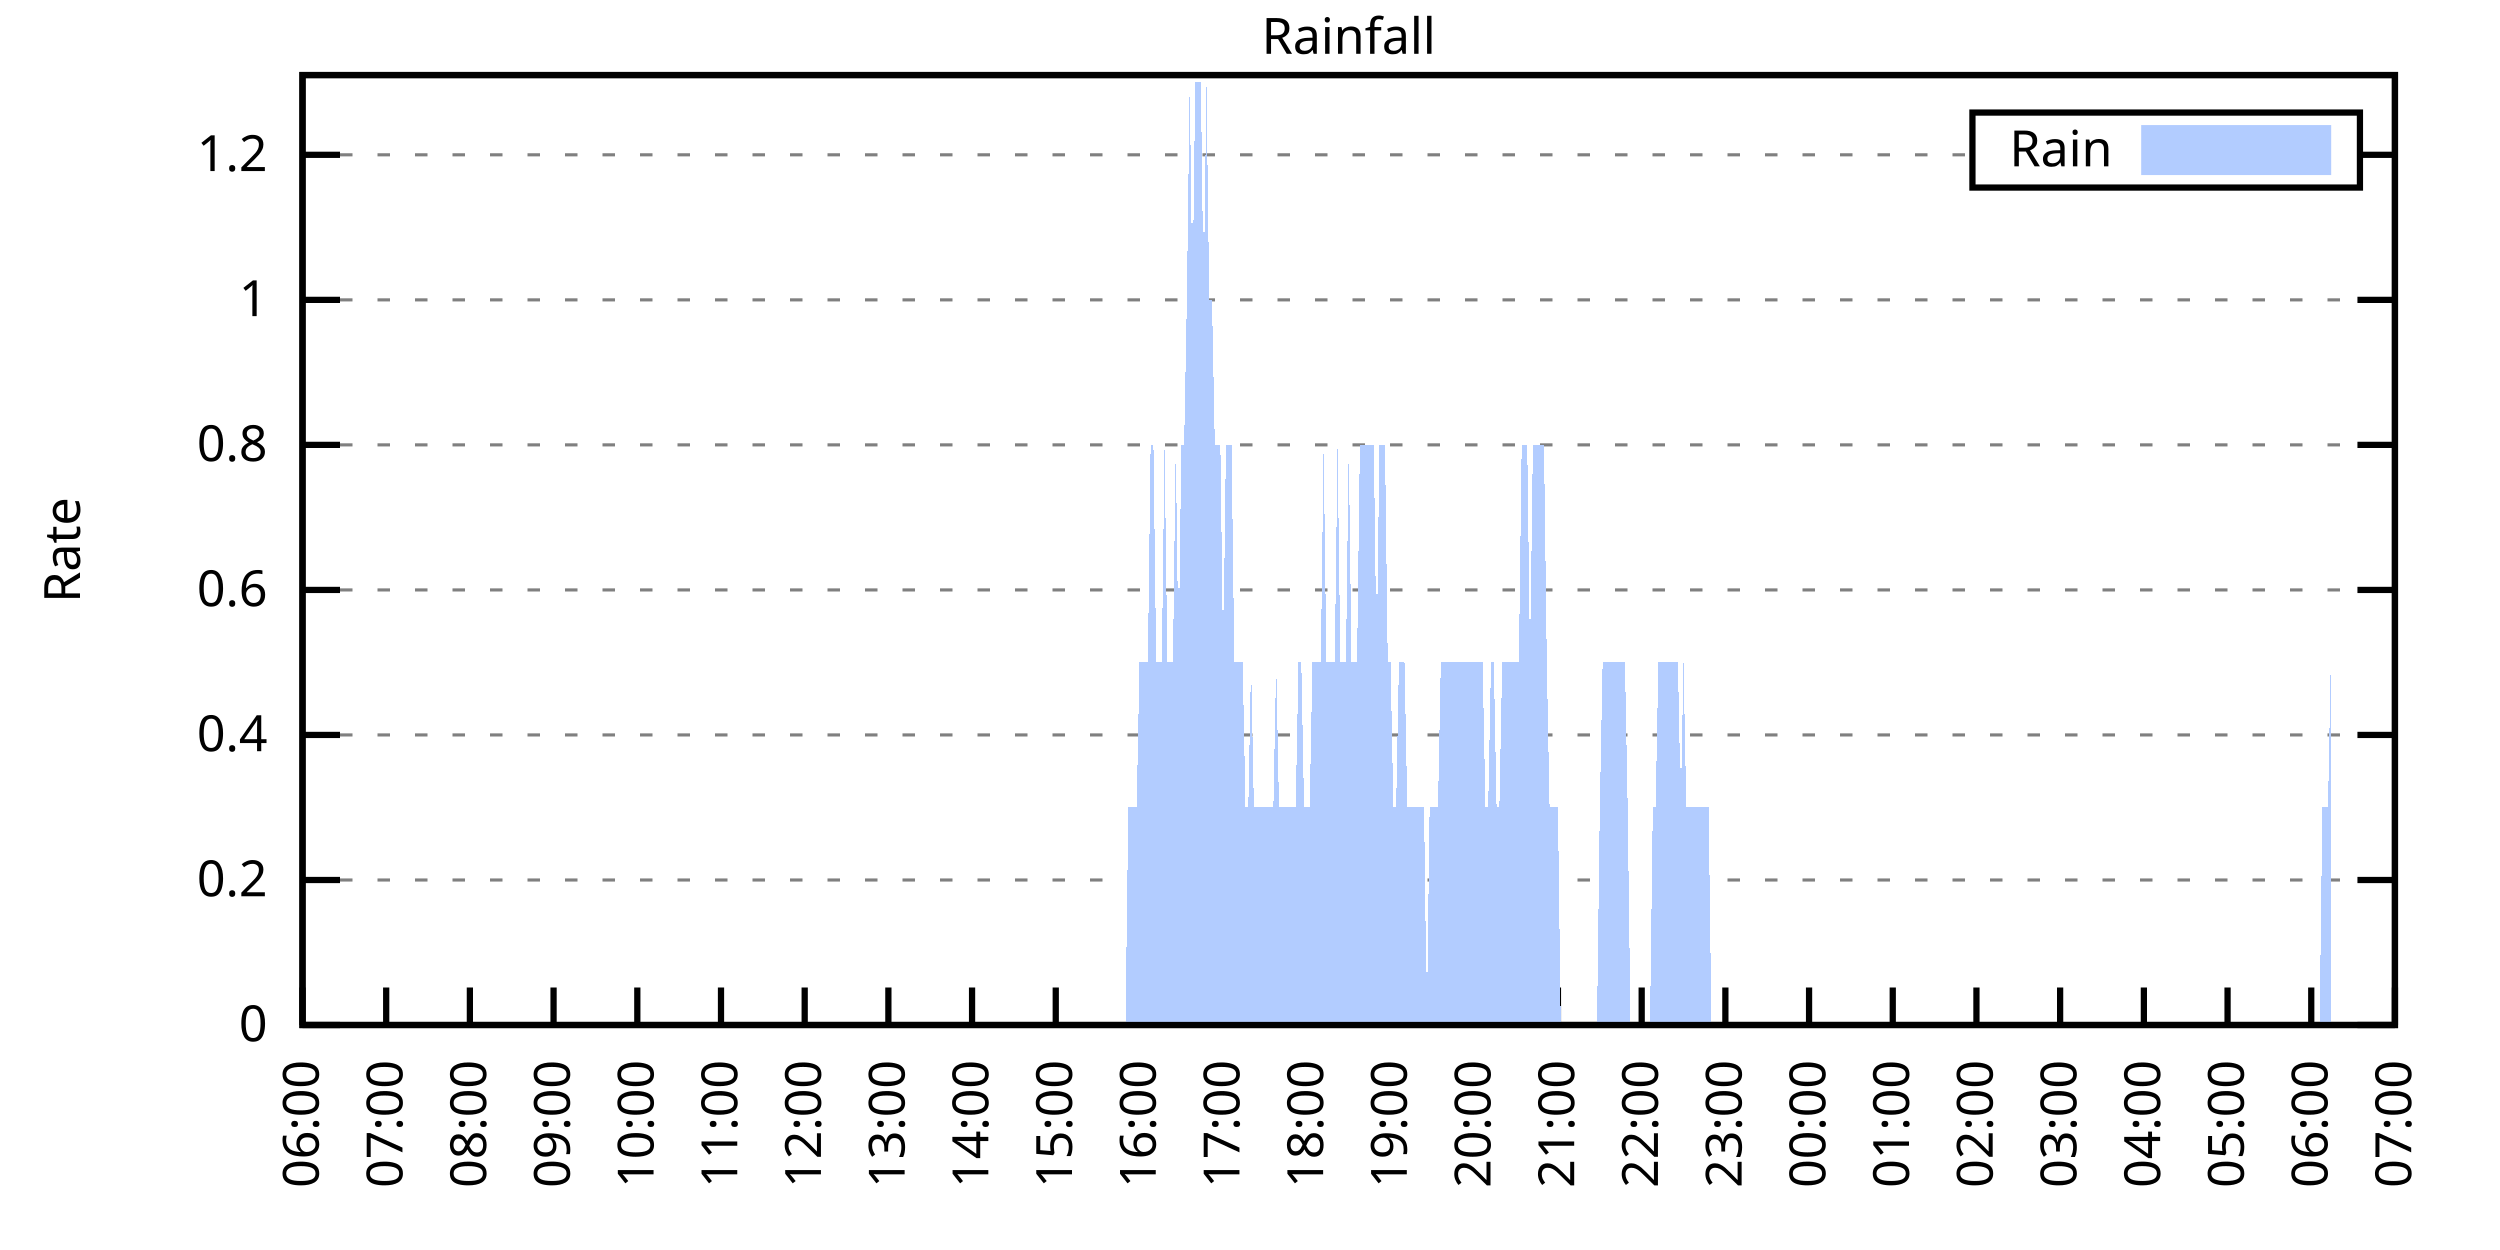
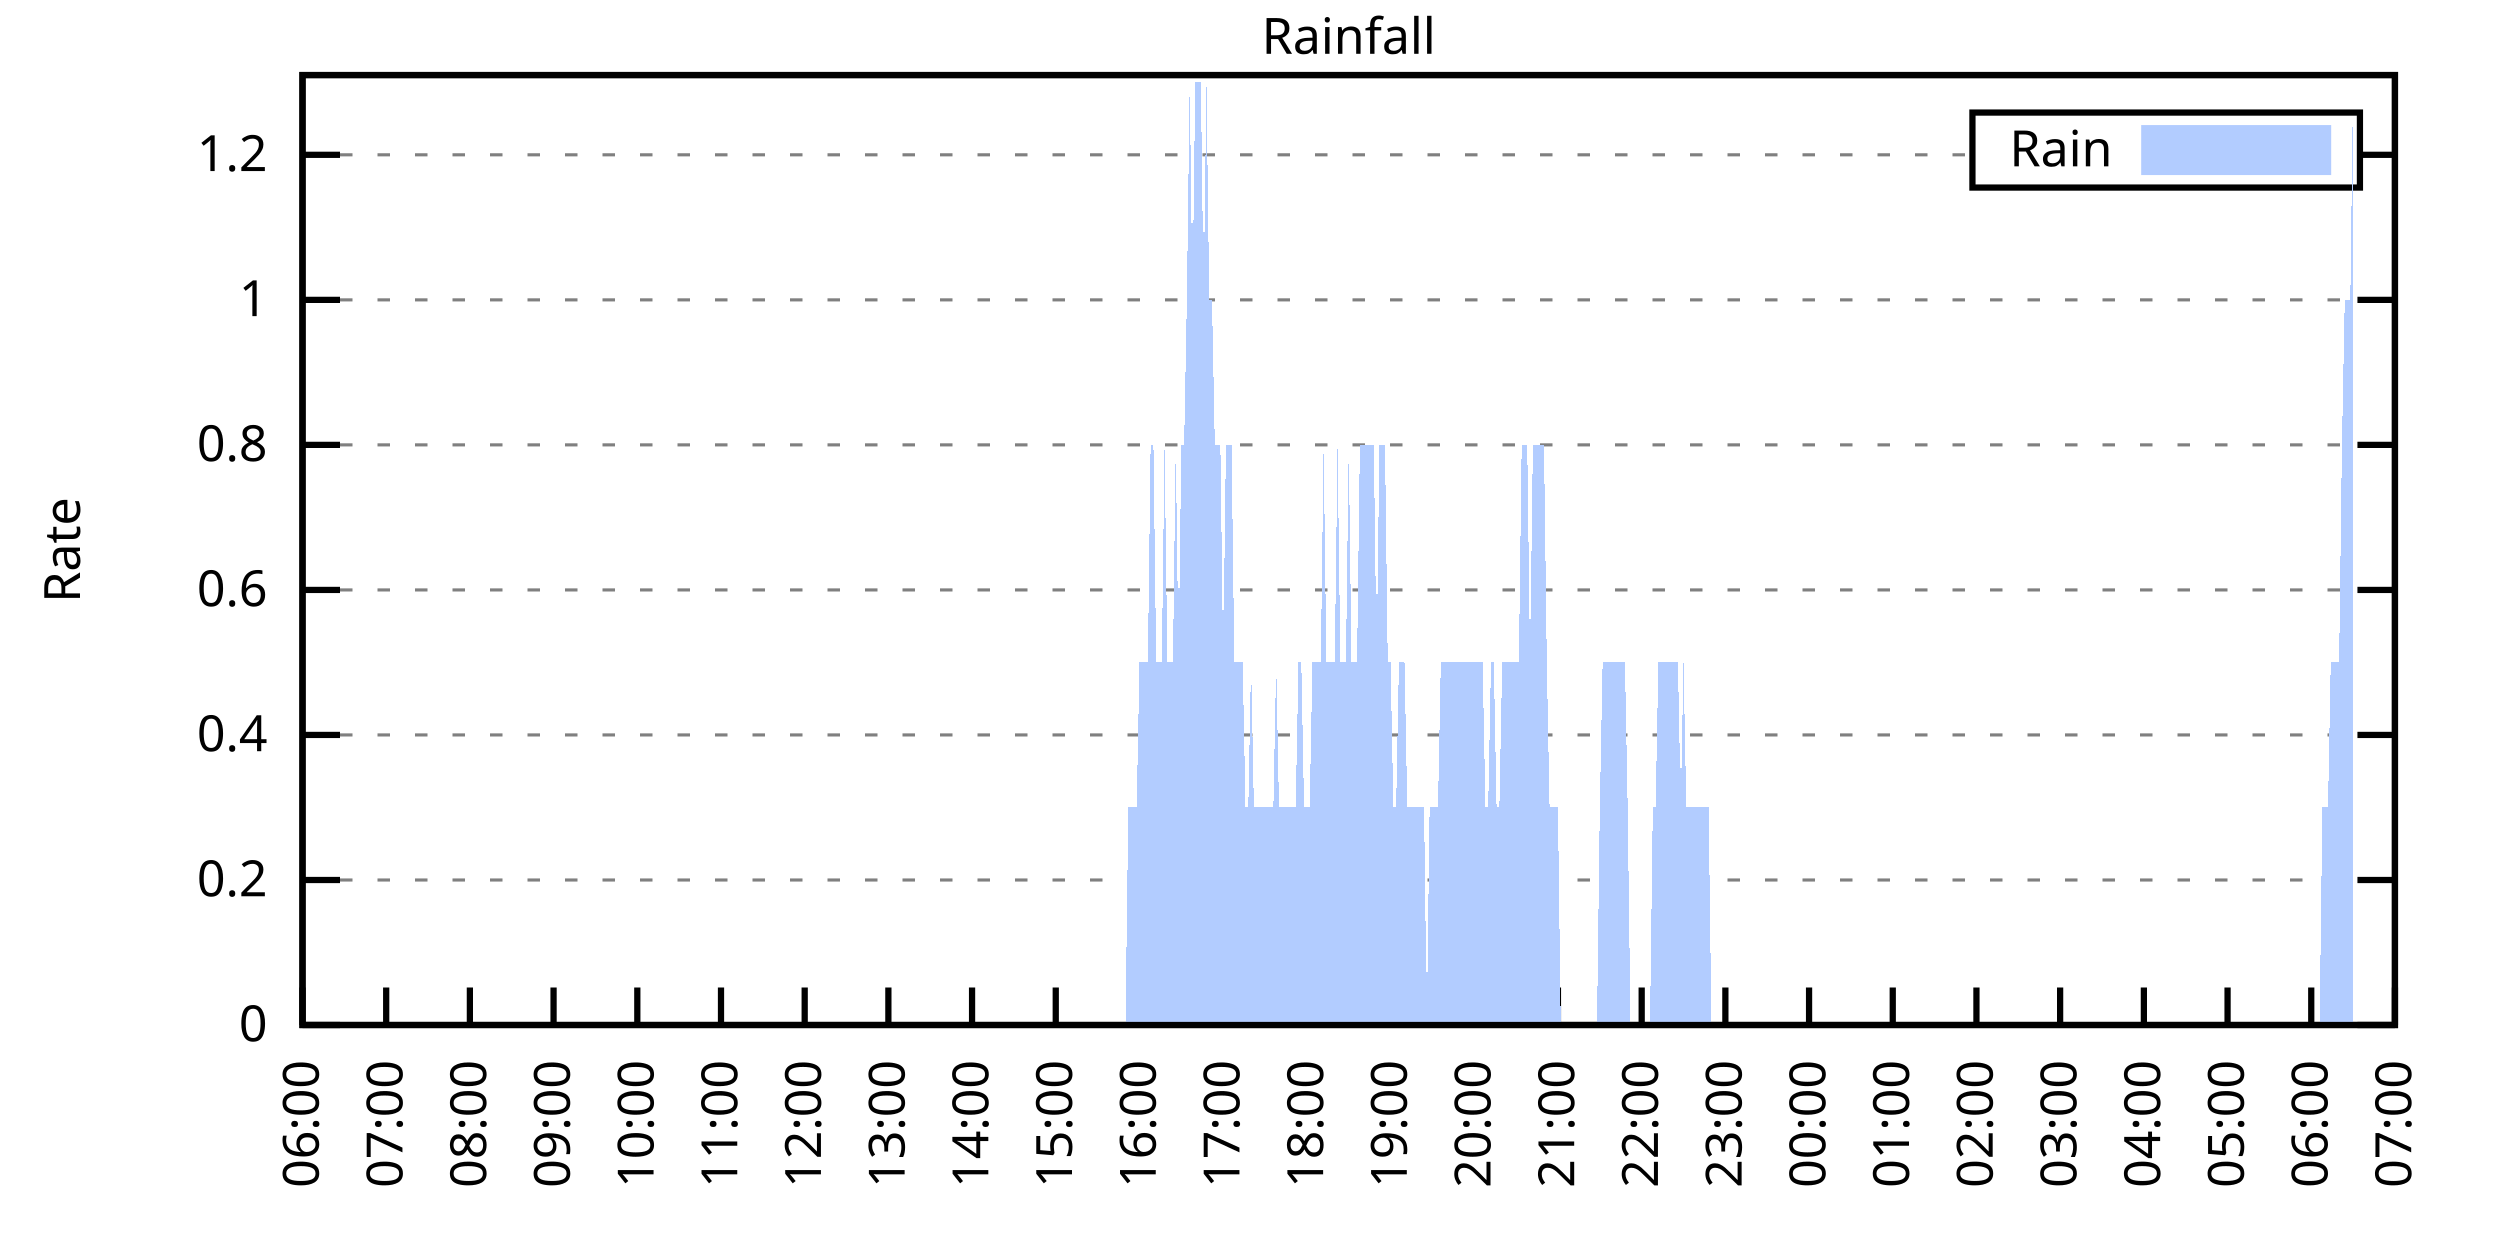
<svg xmlns="http://www.w3.org/2000/svg" xmlns:xlink="http://www.w3.org/1999/xlink" width="400" height="200" viewBox="0 0 400 200">
  <g id="gnuplot_canvas">
    <rect x="0" y="0" width="400" height="200" fill="none" />
    <defs>
      <circle id="gpDot" r="0.5" stroke-width="0.5" stroke="currentColor" />
      <path id="gpPt0" stroke-width="0.333" stroke="currentColor" d="M-1,0 h2 M0,-1 v2" />
      <path id="gpPt1" stroke-width="0.333" stroke="currentColor" d="M-1,-1 L1,1 M1,-1 L-1,1" />
      <path id="gpPt2" stroke-width="0.333" stroke="currentColor" d="M-1,0 L1,0 M0,-1 L0,1 M-1,-1 L1,1 M-1,1 L1,-1" />
      <rect id="gpPt3" stroke-width="0.333" stroke="currentColor" x="-1" y="-1" width="2" height="2" />
      <rect id="gpPt4" stroke-width="0.333" stroke="currentColor" fill="currentColor" x="-1" y="-1" width="2" height="2" />
      <circle id="gpPt5" stroke-width="0.333" stroke="currentColor" cx="0" cy="0" r="1" />
      <use xlink:href="#gpPt5" id="gpPt6" fill="currentColor" stroke="none" />
      <path id="gpPt7" stroke-width="0.333" stroke="currentColor" d="M0,-1.33 L-1.33,0.67 L1.33,0.67 z" />
      <use xlink:href="#gpPt7" id="gpPt8" fill="currentColor" stroke="none" />
      <use xlink:href="#gpPt7" id="gpPt9" stroke="currentColor" transform="rotate(180)" />
      <use xlink:href="#gpPt9" id="gpPt10" fill="currentColor" stroke="none" />
      <use xlink:href="#gpPt3" id="gpPt11" stroke="currentColor" transform="rotate(45)" />
      <use xlink:href="#gpPt11" id="gpPt12" fill="currentColor" stroke="none" />
      <path id="gpPt13" stroke-width="0.333" stroke="currentColor" d="M0,1.330 L1.265,0.411 L0.782,-1.067 L-0.782,-1.076 L-1.265,0.411 z" />
      <use xlink:href="#gpPt13" id="gpPt14" fill="currentColor" stroke="none" />
      <filter id="textbox" filterUnits="objectBoundingBox" x="0" y="0" height="1" width="1">
        <feFlood flood-color="white" flood-opacity="1" result="bgnd" />
        <feComposite in="SourceGraphic" in2="bgnd" operator="atop" />
      </filter>
      <filter id="greybox" filterUnits="objectBoundingBox" x="0" y="0" height="1" width="1">
        <feFlood flood-color="lightgrey" flood-opacity="1" result="grey" />
        <feComposite in="SourceGraphic" in2="grey" operator="atop" />
      </filter>
    </defs>
    <g fill="none" color="white" stroke="currentColor" stroke-width="1.00" stroke-linecap="butt" stroke-linejoin="miter">
</g>
    <g fill="none" color="black" stroke="currentColor" stroke-width="1.00" stroke-linecap="butt" stroke-linejoin="miter">
      <g stroke="none" shape-rendering="crispEdges">
        <polygon fill="rgb(255, 255, 255)" points="48.40,164.00 383.18,164.00 383.18,12.02 48.40,12.02 " />
      </g>
    </g>
    <g fill="none" color="black" stroke="currentColor" stroke-width="1.00" stroke-linecap="butt" stroke-linejoin="miter">
</g>
    <g fill="none" color="black" stroke="black" stroke-width="0.50" stroke-linecap="butt" stroke-linejoin="miter">
</g>
    <g fill="none" color="gray" stroke="currentColor" stroke-width="0.50" stroke-linecap="butt" stroke-linejoin="miter">
      <path stroke="gray" stroke-dasharray="2,4" class="gridline" d="M48.40,164.00 L383.19,164.00  " />
    </g>
    <g fill="none" color="gray" stroke="gray" stroke-width="1.00" stroke-linecap="butt" stroke-linejoin="miter">
</g>
    <g fill="none" color="black" stroke="currentColor" stroke-width="1.00" stroke-linecap="butt" stroke-linejoin="miter">
      <path stroke="black" d="M48.40,164.00 L54.40,164.00 M383.19,164.00 L377.19,164.00  " />
      <g transform="translate(42.80,166.60)" stroke="none" fill="black" font-family="Sans" font-size="8.00" text-anchor="end">
        <text>
          <tspan font-family="Sans"> 0</tspan>
        </text>
      </g>
    </g>
    <g fill="none" color="black" stroke="currentColor" stroke-width="1.00" stroke-linecap="butt" stroke-linejoin="miter">
</g>
    <g fill="none" color="black" stroke="black" stroke-width="0.50" stroke-linecap="butt" stroke-linejoin="miter">
</g>
    <g fill="none" color="gray" stroke="currentColor" stroke-width="0.50" stroke-linecap="butt" stroke-linejoin="miter">
      <path stroke="gray" stroke-dasharray="2,4" class="gridline" d="M48.40,140.80 L383.19,140.80  " />
    </g>
    <g fill="none" color="gray" stroke="gray" stroke-width="1.00" stroke-linecap="butt" stroke-linejoin="miter">
</g>
    <g fill="none" color="black" stroke="currentColor" stroke-width="1.00" stroke-linecap="butt" stroke-linejoin="miter">
      <path stroke="black" d="M48.40,140.80 L54.40,140.80 M383.19,140.80 L377.19,140.80  " />
      <g transform="translate(42.80,143.40)" stroke="none" fill="black" font-family="Sans" font-size="8.00" text-anchor="end">
        <text>
          <tspan font-family="Sans"> 0.2</tspan>
        </text>
      </g>
    </g>
    <g fill="none" color="black" stroke="currentColor" stroke-width="1.00" stroke-linecap="butt" stroke-linejoin="miter">
</g>
    <g fill="none" color="black" stroke="black" stroke-width="0.50" stroke-linecap="butt" stroke-linejoin="miter">
</g>
    <g fill="none" color="gray" stroke="currentColor" stroke-width="0.50" stroke-linecap="butt" stroke-linejoin="miter">
      <path stroke="gray" stroke-dasharray="2,4" class="gridline" d="M48.40,117.59 L383.19,117.59  " />
    </g>
    <g fill="none" color="gray" stroke="gray" stroke-width="1.00" stroke-linecap="butt" stroke-linejoin="miter">
</g>
    <g fill="none" color="black" stroke="currentColor" stroke-width="1.00" stroke-linecap="butt" stroke-linejoin="miter">
      <path stroke="black" d="M48.40,117.59 L54.40,117.59 M383.19,117.59 L377.19,117.59  " />
      <g transform="translate(42.80,120.19)" stroke="none" fill="black" font-family="Sans" font-size="8.00" text-anchor="end">
        <text>
          <tspan font-family="Sans"> 0.4</tspan>
        </text>
      </g>
    </g>
    <g fill="none" color="black" stroke="currentColor" stroke-width="1.00" stroke-linecap="butt" stroke-linejoin="miter">
</g>
    <g fill="none" color="black" stroke="black" stroke-width="0.50" stroke-linecap="butt" stroke-linejoin="miter">
</g>
    <g fill="none" color="gray" stroke="currentColor" stroke-width="0.50" stroke-linecap="butt" stroke-linejoin="miter">
      <path stroke="gray" stroke-dasharray="2,4" class="gridline" d="M48.40,94.39 L383.19,94.39  " />
    </g>
    <g fill="none" color="gray" stroke="gray" stroke-width="1.00" stroke-linecap="butt" stroke-linejoin="miter">
</g>
    <g fill="none" color="black" stroke="currentColor" stroke-width="1.00" stroke-linecap="butt" stroke-linejoin="miter">
      <path stroke="black" d="M48.40,94.39 L54.40,94.39 M383.19,94.39 L377.19,94.39  " />
      <g transform="translate(42.80,96.99)" stroke="none" fill="black" font-family="Sans" font-size="8.00" text-anchor="end">
        <text>
          <tspan font-family="Sans"> 0.6</tspan>
        </text>
      </g>
    </g>
    <g fill="none" color="black" stroke="currentColor" stroke-width="1.00" stroke-linecap="butt" stroke-linejoin="miter">
</g>
    <g fill="none" color="black" stroke="black" stroke-width="0.50" stroke-linecap="butt" stroke-linejoin="miter">
</g>
    <g fill="none" color="gray" stroke="currentColor" stroke-width="0.50" stroke-linecap="butt" stroke-linejoin="miter">
      <path stroke="gray" stroke-dasharray="2,4" class="gridline" d="M48.40,71.18 L383.19,71.18  " />
    </g>
    <g fill="none" color="gray" stroke="gray" stroke-width="1.00" stroke-linecap="butt" stroke-linejoin="miter">
</g>
    <g fill="none" color="black" stroke="currentColor" stroke-width="1.00" stroke-linecap="butt" stroke-linejoin="miter">
      <path stroke="black" d="M48.40,71.18 L54.40,71.18 M383.19,71.18 L377.19,71.18  " />
      <g transform="translate(42.80,73.78)" stroke="none" fill="black" font-family="Sans" font-size="8.00" text-anchor="end">
        <text>
          <tspan font-family="Sans"> 0.8</tspan>
        </text>
      </g>
    </g>
    <g fill="none" color="black" stroke="currentColor" stroke-width="1.00" stroke-linecap="butt" stroke-linejoin="miter">
</g>
    <g fill="none" color="black" stroke="black" stroke-width="0.50" stroke-linecap="butt" stroke-linejoin="miter">
</g>
    <g fill="none" color="gray" stroke="currentColor" stroke-width="0.50" stroke-linecap="butt" stroke-linejoin="miter">
      <path stroke="gray" stroke-dasharray="2,4" class="gridline" d="M48.40,47.98 L383.19,47.98  " />
    </g>
    <g fill="none" color="gray" stroke="gray" stroke-width="1.00" stroke-linecap="butt" stroke-linejoin="miter">
</g>
    <g fill="none" color="black" stroke="currentColor" stroke-width="1.00" stroke-linecap="butt" stroke-linejoin="miter">
      <path stroke="black" d="M48.40,47.98 L54.40,47.98 M383.19,47.98 L377.19,47.98  " />
      <g transform="translate(42.80,50.58)" stroke="none" fill="black" font-family="Sans" font-size="8.00" text-anchor="end">
        <text>
          <tspan font-family="Sans"> 1</tspan>
        </text>
      </g>
    </g>
    <g fill="none" color="black" stroke="currentColor" stroke-width="1.00" stroke-linecap="butt" stroke-linejoin="miter">
</g>
    <g fill="none" color="black" stroke="black" stroke-width="0.50" stroke-linecap="butt" stroke-linejoin="miter">
</g>
    <g fill="none" color="gray" stroke="currentColor" stroke-width="0.50" stroke-linecap="butt" stroke-linejoin="miter">
      <path stroke="gray" stroke-dasharray="2,4" class="gridline" d="M48.40,24.77 L315.59,24.77 M377.59,24.77 L383.19,24.77  " />
    </g>
    <g fill="none" color="gray" stroke="gray" stroke-width="1.00" stroke-linecap="butt" stroke-linejoin="miter">
</g>
    <g fill="none" color="black" stroke="currentColor" stroke-width="1.00" stroke-linecap="butt" stroke-linejoin="miter">
      <path stroke="black" d="M48.40,24.77 L54.40,24.77 M383.19,24.77 L377.19,24.77  " />
      <g transform="translate(42.80,27.37)" stroke="none" fill="black" font-family="Sans" font-size="8.00" text-anchor="end">
        <text>
          <tspan font-family="Sans"> 1.2</tspan>
        </text>
      </g>
    </g>
    <g fill="none" color="black" stroke="currentColor" stroke-width="1.00" stroke-linecap="butt" stroke-linejoin="miter">
      <path stroke="black" d="M48.40,164.00 L48.40,158.00  " />
      <g transform="translate(51.00,169.60) rotate(270.00)" stroke="none" fill="black" font-family="Sans" font-size="8.00" text-anchor="end">
        <text>
          <tspan font-family="Sans">06:00</tspan>
        </text>
      </g>
    </g>
    <g fill="none" color="black" stroke="currentColor" stroke-width="1.00" stroke-linecap="butt" stroke-linejoin="miter">
      <path stroke="black" d="M61.79,164.00 L61.79,158.00  " />
      <g transform="translate(64.39,169.60) rotate(270.00)" stroke="none" fill="black" font-family="Sans" font-size="8.00" text-anchor="end">
        <text>
          <tspan font-family="Sans">07:00</tspan>
        </text>
      </g>
    </g>
    <g fill="none" color="black" stroke="currentColor" stroke-width="1.00" stroke-linecap="butt" stroke-linejoin="miter">
      <path stroke="black" d="M75.18,164.00 L75.18,158.00  " />
      <g transform="translate(77.78,169.60) rotate(270.00)" stroke="none" fill="black" font-family="Sans" font-size="8.00" text-anchor="end">
        <text>
          <tspan font-family="Sans">08:00</tspan>
        </text>
      </g>
    </g>
    <g fill="none" color="black" stroke="currentColor" stroke-width="1.00" stroke-linecap="butt" stroke-linejoin="miter">
      <path stroke="black" d="M88.57,164.00 L88.57,158.00  " />
      <g transform="translate(91.17,169.60) rotate(270.00)" stroke="none" fill="black" font-family="Sans" font-size="8.00" text-anchor="end">
        <text>
          <tspan font-family="Sans">09:00</tspan>
        </text>
      </g>
    </g>
    <g fill="none" color="black" stroke="currentColor" stroke-width="1.00" stroke-linecap="butt" stroke-linejoin="miter">
      <path stroke="black" d="M101.97,164.00 L101.97,158.00  " />
      <g transform="translate(104.57,169.60) rotate(270.00)" stroke="none" fill="black" font-family="Sans" font-size="8.00" text-anchor="end">
        <text>
          <tspan font-family="Sans">10:00</tspan>
        </text>
      </g>
    </g>
    <g fill="none" color="black" stroke="currentColor" stroke-width="1.00" stroke-linecap="butt" stroke-linejoin="miter">
      <path stroke="black" d="M115.36,164.00 L115.36,158.00  " />
      <g transform="translate(117.96,169.60) rotate(270.00)" stroke="none" fill="black" font-family="Sans" font-size="8.00" text-anchor="end">
        <text>
          <tspan font-family="Sans">11:00</tspan>
        </text>
      </g>
    </g>
    <g fill="none" color="black" stroke="currentColor" stroke-width="1.00" stroke-linecap="butt" stroke-linejoin="miter">
      <path stroke="black" d="M128.75,164.00 L128.75,158.00  " />
      <g transform="translate(131.35,169.60) rotate(270.00)" stroke="none" fill="black" font-family="Sans" font-size="8.00" text-anchor="end">
        <text>
          <tspan font-family="Sans">12:00</tspan>
        </text>
      </g>
    </g>
    <g fill="none" color="black" stroke="currentColor" stroke-width="1.00" stroke-linecap="butt" stroke-linejoin="miter">
      <path stroke="black" d="M142.14,164.00 L142.14,158.00  " />
      <g transform="translate(144.74,169.60) rotate(270.00)" stroke="none" fill="black" font-family="Sans" font-size="8.00" text-anchor="end">
        <text>
          <tspan font-family="Sans">13:00</tspan>
        </text>
      </g>
    </g>
    <g fill="none" color="black" stroke="currentColor" stroke-width="1.00" stroke-linecap="butt" stroke-linejoin="miter">
      <path stroke="black" d="M155.53,164.00 L155.53,158.00  " />
      <g transform="translate(158.13,169.60) rotate(270.00)" stroke="none" fill="black" font-family="Sans" font-size="8.00" text-anchor="end">
        <text>
          <tspan font-family="Sans">14:00</tspan>
        </text>
      </g>
    </g>
    <g fill="none" color="black" stroke="currentColor" stroke-width="1.00" stroke-linecap="butt" stroke-linejoin="miter">
      <path stroke="black" d="M168.92,164.00 L168.92,158.00  " />
      <g transform="translate(171.52,169.60) rotate(270.00)" stroke="none" fill="black" font-family="Sans" font-size="8.00" text-anchor="end">
        <text>
          <tspan font-family="Sans">15:00</tspan>
        </text>
      </g>
    </g>
    <g fill="none" color="black" stroke="currentColor" stroke-width="1.00" stroke-linecap="butt" stroke-linejoin="miter">
      <path stroke="black" d="M182.32,164.00 L182.32,158.00  " />
      <g transform="translate(184.92,169.60) rotate(270.00)" stroke="none" fill="black" font-family="Sans" font-size="8.00" text-anchor="end">
        <text>
          <tspan font-family="Sans">16:00</tspan>
        </text>
      </g>
    </g>
    <g fill="none" color="black" stroke="currentColor" stroke-width="1.00" stroke-linecap="butt" stroke-linejoin="miter">
      <path stroke="black" d="M195.71,164.00 L195.71,158.00  " />
      <g transform="translate(198.31,169.60) rotate(270.00)" stroke="none" fill="black" font-family="Sans" font-size="8.00" text-anchor="end">
        <text>
          <tspan font-family="Sans">17:00</tspan>
        </text>
      </g>
    </g>
    <g fill="none" color="black" stroke="currentColor" stroke-width="1.00" stroke-linecap="butt" stroke-linejoin="miter">
      <path stroke="black" d="M209.10,164.00 L209.10,158.00  " />
      <g transform="translate(211.70,169.60) rotate(270.00)" stroke="none" fill="black" font-family="Sans" font-size="8.00" text-anchor="end">
        <text>
          <tspan font-family="Sans">18:00</tspan>
        </text>
      </g>
    </g>
    <g fill="none" color="black" stroke="currentColor" stroke-width="1.00" stroke-linecap="butt" stroke-linejoin="miter">
      <path stroke="black" d="M222.49,164.00 L222.49,158.00  " />
      <g transform="translate(225.09,169.60) rotate(270.00)" stroke="none" fill="black" font-family="Sans" font-size="8.00" text-anchor="end">
        <text>
          <tspan font-family="Sans">19:00</tspan>
        </text>
      </g>
    </g>
    <g fill="none" color="black" stroke="currentColor" stroke-width="1.00" stroke-linecap="butt" stroke-linejoin="miter">
      <path stroke="black" d="M235.88,164.00 L235.88,158.00  " />
      <g transform="translate(238.48,169.60) rotate(270.00)" stroke="none" fill="black" font-family="Sans" font-size="8.00" text-anchor="end">
        <text>
          <tspan font-family="Sans">20:00</tspan>
        </text>
      </g>
    </g>
    <g fill="none" color="black" stroke="currentColor" stroke-width="1.00" stroke-linecap="butt" stroke-linejoin="miter">
      <path stroke="black" d="M249.27,164.00 L249.27,158.00  " />
      <g transform="translate(251.87,169.60) rotate(270.00)" stroke="none" fill="black" font-family="Sans" font-size="8.00" text-anchor="end">
        <text>
          <tspan font-family="Sans">21:00</tspan>
        </text>
      </g>
    </g>
    <g fill="none" color="black" stroke="currentColor" stroke-width="1.00" stroke-linecap="butt" stroke-linejoin="miter">
      <path stroke="black" d="M262.67,164.00 L262.67,158.00  " />
      <g transform="translate(265.27,169.60) rotate(270.00)" stroke="none" fill="black" font-family="Sans" font-size="8.00" text-anchor="end">
        <text>
          <tspan font-family="Sans">22:00</tspan>
        </text>
      </g>
    </g>
    <g fill="none" color="black" stroke="currentColor" stroke-width="1.00" stroke-linecap="butt" stroke-linejoin="miter">
      <path stroke="black" d="M276.06,164.00 L276.06,158.00  " />
      <g transform="translate(278.66,169.60) rotate(270.00)" stroke="none" fill="black" font-family="Sans" font-size="8.00" text-anchor="end">
        <text>
          <tspan font-family="Sans">23:00</tspan>
        </text>
      </g>
    </g>
    <g fill="none" color="black" stroke="currentColor" stroke-width="1.00" stroke-linecap="butt" stroke-linejoin="miter">
      <path stroke="black" d="M289.45,164.00 L289.45,158.00  " />
      <g transform="translate(292.05,169.60) rotate(270.00)" stroke="none" fill="black" font-family="Sans" font-size="8.00" text-anchor="end">
        <text>
          <tspan font-family="Sans">00:00</tspan>
        </text>
      </g>
    </g>
    <g fill="none" color="black" stroke="currentColor" stroke-width="1.00" stroke-linecap="butt" stroke-linejoin="miter">
      <path stroke="black" d="M302.84,164.00 L302.84,158.00  " />
      <g transform="translate(305.44,169.60) rotate(270.00)" stroke="none" fill="black" font-family="Sans" font-size="8.00" text-anchor="end">
        <text>
          <tspan font-family="Sans">01:00</tspan>
        </text>
      </g>
    </g>
    <g fill="none" color="black" stroke="currentColor" stroke-width="1.00" stroke-linecap="butt" stroke-linejoin="miter">
      <path stroke="black" d="M316.23,164.00 L316.23,158.00  " />
      <g transform="translate(318.83,169.60) rotate(270.00)" stroke="none" fill="black" font-family="Sans" font-size="8.00" text-anchor="end">
        <text>
          <tspan font-family="Sans">02:00</tspan>
        </text>
      </g>
    </g>
    <g fill="none" color="black" stroke="currentColor" stroke-width="1.00" stroke-linecap="butt" stroke-linejoin="miter">
      <path stroke="black" d="M329.62,164.00 L329.62,158.00  " />
      <g transform="translate(332.22,169.60) rotate(270.00)" stroke="none" fill="black" font-family="Sans" font-size="8.00" text-anchor="end">
        <text>
          <tspan font-family="Sans">03:00</tspan>
        </text>
      </g>
    </g>
    <g fill="none" color="black" stroke="currentColor" stroke-width="1.00" stroke-linecap="butt" stroke-linejoin="miter">
      <path stroke="black" d="M343.02,164.00 L343.02,158.00  " />
      <g transform="translate(345.62,169.60) rotate(270.00)" stroke="none" fill="black" font-family="Sans" font-size="8.00" text-anchor="end">
        <text>
          <tspan font-family="Sans">04:00</tspan>
        </text>
      </g>
    </g>
    <g fill="none" color="black" stroke="currentColor" stroke-width="1.00" stroke-linecap="butt" stroke-linejoin="miter">
      <path stroke="black" d="M356.41,164.00 L356.41,158.00  " />
      <g transform="translate(359.01,169.60) rotate(270.00)" stroke="none" fill="black" font-family="Sans" font-size="8.00" text-anchor="end">
        <text>
          <tspan font-family="Sans">05:00</tspan>
        </text>
      </g>
    </g>
    <g fill="none" color="black" stroke="currentColor" stroke-width="1.00" stroke-linecap="butt" stroke-linejoin="miter">
      <path stroke="black" d="M369.80,164.00 L369.80,158.00  " />
      <g transform="translate(372.40,169.60) rotate(270.00)" stroke="none" fill="black" font-family="Sans" font-size="8.00" text-anchor="end">
        <text>
          <tspan font-family="Sans">06:00</tspan>
        </text>
      </g>
    </g>
    <g fill="none" color="black" stroke="currentColor" stroke-width="1.00" stroke-linecap="butt" stroke-linejoin="miter">
      <path stroke="black" d="M383.19,164.00 L383.19,158.00  " />
      <g transform="translate(385.79,169.60) rotate(270.00)" stroke="none" fill="black" font-family="Sans" font-size="8.00" text-anchor="end">
        <text>
          <tspan font-family="Sans">07:00</tspan>
        </text>
      </g>
    </g>
    <g fill="none" color="black" stroke="currentColor" stroke-width="1.00" stroke-linecap="butt" stroke-linejoin="miter">
</g>
    <g fill="none" color="black" stroke="currentColor" stroke-width="1.00" stroke-linecap="butt" stroke-linejoin="miter">
      <path stroke="black" d="M48.40,12.01 L48.40,164.00 L383.19,164.00 L383.19,12.01 L48.40,12.01 Z  " />
    </g>
    <g fill="none" color="black" stroke="currentColor" stroke-width="1.00" stroke-linecap="butt" stroke-linejoin="miter">
</g>
    <g fill="none" color="black" stroke="currentColor" stroke-width="1.00" stroke-linecap="butt" stroke-linejoin="miter">
      <path stroke="black" d="M315.59,30.01 L315.59,18.01 L377.59,18.01 L377.59,30.01 L315.59,30.01 Z  " />
    </g>
    <g id="Rainfall_plot_1">
      <g fill="none" color="white" stroke="black" stroke-width="2.00" stroke-linecap="butt" stroke-linejoin="miter">
</g>
      <g fill="none" color="black" stroke="currentColor" stroke-width="2.00" stroke-linecap="butt" stroke-linejoin="miter">
        <g transform="translate(337.99,26.61)" stroke="none" fill="black" font-family="Sans" font-size="8.00" text-anchor="end">
          <text>
            <tspan font-family="Sans">Rain</tspan>
          </text>
        </g>
      </g>
      <g fill="none" color="black" stroke="currentColor" stroke-width="2.00" stroke-linecap="butt" stroke-linejoin="miter">
        <g stroke="none" shape-rendering="crispEdges">
          <polygon fill="rgb(178, 204, 255)" points="343.59,27.01 371.99,27.01 371.99,21.01 343.59,21.01 " />
        </g>
        <path stroke="rgb(178, 204, 255)" d="M343.59,27.01 L371.99,27.01 L371.99,21.01 L343.59,21.01 L343.59,27.01 Z  " />
      </g>
      <g fill="none" color="black" stroke="currentColor" stroke-width="2.00" stroke-linecap="butt" stroke-linejoin="miter">
        <g stroke="none" shape-rendering="crispEdges">
-           <polygon fill="rgb(178, 204, 255)" points="51.97,164.00 52.42,164.00 52.86,164.00 53.31,164.00 53.76,164.00 54.20,164.00 54.65,164.00 55.10,164.00 55.54,164.00 55.99,164.00 56.43,164.00 56.88,164.00 57.33,164.00 57.77,164.00 58.22,164.00 58.67,164.00 59.11,164.00 59.56,164.00 60.01,164.00 60.45,164.00 60.90,164.00 61.35,164.00 61.79,164.00 62.24,164.00 62.68,164.00 63.13,164.00 63.58,164.00 64.02,164.00 64.47,164.00 64.92,164.00 65.36,164.00 65.81,164.00 66.26,164.00 66.70,164.00 67.15,164.00 67.59,164.00 68.04,164.00 68.49,164.00 68.93,164.00 69.38,164.00 69.83,164.00 70.27,164.00 70.72,164.00 71.17,164.00 71.61,164.00 72.06,164.00 72.50,164.00 72.95,164.00 73.40,164.00 73.84,164.00 74.29,164.00 74.74,164.00 75.18,164.00 75.63,164.00 76.08,164.00 76.52,164.00 76.97,164.00 77.42,164.00 77.86,164.00 78.31,164.00 78.75,164.00 79.20,164.00 79.65,164.00 80.09,164.00 80.54,164.00 80.99,164.00 81.43,164.00 81.88,164.00 82.33,164.00 82.77,164.00 83.22,164.00 83.66,164.00 84.11,164.00 84.56,164.00 85.00,164.00 85.45,164.00 85.90,164.00 86.34,164.00 86.79,164.00 87.24,164.00 87.68,164.00 88.13,164.00 88.57,164.00 89.02,164.00 89.47,164.00 89.91,164.00 90.36,164.00 90.81,164.00 91.25,164.00 91.70,164.00 92.15,164.00 92.59,164.00 93.04,164.00 93.49,164.00 93.93,164.00 94.38,164.00 94.82,164.00 95.27,164.00 95.72,164.00 96.16,164.00 96.61,164.00 97.06,164.00 97.50,164.00 97.95,164.00 98.40,164.00 98.84,164.00 99.29,164.00 99.73,164.00 100.18,164.00 100.63,164.00 101.07,164.00 101.52,164.00 101.97,164.00 102.41,164.00 102.86,164.00 103.31,164.00 103.75,164.00 104.20,164.00 104.64,164.00 105.09,164.00 105.54,164.00 105.98,164.00 106.43,164.00 106.88,164.00 107.32,164.00 107.77,164.00 108.22,164.00 108.66,164.00 109.11,164.00 109.55,164.00 110.00,164.00 110.45,164.00 110.89,164.00 111.34,164.00 111.79,164.00 112.23,164.00 112.68,164.00 113.13,164.00 113.57,164.00 114.02,164.00 114.47,164.00 114.91,164.00 115.36,164.00 115.80,164.00 116.25,164.00 116.70,164.00 117.14,164.00 117.59,164.00 118.04,164.00 118.48,164.00 118.93,164.00 119.38,164.00 119.82,164.00 120.27,164.00 120.71,164.00 121.16,164.00 121.61,164.00 122.05,164.00 122.50,164.00 122.95,164.00 123.39,164.00 123.84,164.00 124.29,164.00 124.73,164.00 125.18,164.00 125.62,164.00 126.07,164.00 126.52,164.00 126.96,164.00 127.41,164.00 127.86,164.00 128.30,164.00 128.75,164.00 129.20,164.00 129.64,164.00 130.09,164.00 130.54,164.00 130.98,164.00 131.43,164.00 131.87,164.00 132.32,164.00 132.77,164.00 133.21,164.00 133.66,164.00 134.11,164.00 134.55,164.00 135.00,164.00 135.45,164.00 135.89,164.00 136.34,164.00 136.78,164.00 137.23,164.00 137.68,164.00 138.12,164.00 138.57,164.00 139.02,164.00 139.46,164.00 139.91,164.00 140.36,164.00 140.80,164.00 141.25,164.00 141.69,164.00 142.14,164.00 142.59,164.00 143.03,164.00 143.48,164.00 143.93,164.00 144.37,164.00 144.82,164.00 145.27,164.00 145.71,164.00 146.16,164.00 146.61,164.00 147.05,164.00 147.50,164.00 147.94,164.00 148.39,164.00 148.84,164.00 149.28,164.00 149.73,164.00 150.18,164.00 150.62,164.00 151.07,164.00 151.52,164.00 151.96,164.00 152.41,164.00 152.85,164.00 153.30,164.00 153.75,164.00 154.19,164.00 154.64,164.00 155.09,164.00 155.53,164.00 155.98,164.00 156.43,164.00 156.87,164.00 157.32,164.00 157.76,164.00 158.21,164.00 158.66,164.00 159.10,164.00 159.55,164.00 160.00,164.00 160.44,164.00 160.89,164.00 161.34,164.00 161.78,164.00 162.23,164.00 162.67,164.00 163.12,164.00 163.57,164.00 164.01,164.00 164.46,164.00 164.91,164.00 165.35,164.00 165.80,164.00 166.25,164.00 166.69,164.00 167.14,164.00 167.59,164.00 168.03,164.00 168.48,164.00 168.92,164.00 169.37,164.00 169.82,164.00 170.26,164.00 170.71,164.00 171.16,164.00 171.60,164.00 172.05,164.00 172.50,164.00 172.94,164.00 173.39,164.00 173.83,164.00 174.28,164.00 174.73,164.00 175.17,164.00 175.62,164.00 176.07,164.00 176.51,164.00 176.96,164.00 177.41,164.00 177.85,164.00 178.30,164.00 178.74,164.00 179.19,164.00 179.64,164.00 180.08,164.00 180.53,129.19 180.98,129.19 181.42,129.19 181.87,129.19 182.32,105.99 182.76,105.99 183.21,105.99 183.66,105.99 184.10,71.18 184.55,71.18 184.99,105.99 185.44,105.99 185.89,105.99 186.33,71.18 186.78,105.99 187.23,105.99 187.67,105.99 188.12,71.18 188.57,105.99 189.01,71.18 189.46,71.18 189.90,47.98 190.35,13.17 190.80,47.98 191.24,13.17 191.69,13.17 192.14,13.17 192.58,47.98 193.03,13.17 193.48,47.98 193.92,47.98 194.37,71.18 194.81,71.18 195.26,71.18 195.71,105.99 196.15,71.18 196.60,71.18 197.05,71.18 197.49,105.99 197.94,105.99 198.39,105.99 198.83,105.99 199.28,129.19 199.73,129.19 200.17,105.99 200.62,129.19 201.06,129.19 201.51,129.19 201.96,129.19 202.40,129.19 202.85,129.19 203.30,129.19 203.74,129.19 204.19,105.99 204.64,129.19 205.08,129.19 205.53,129.19 205.97,129.19 206.42,129.19 206.87,129.19 207.31,129.19 207.76,105.99 208.21,105.99 208.65,129.19 209.10,129.19 209.55,129.19 209.99,105.99 210.44,105.99 210.88,105.99 211.33,105.99 211.78,71.18 212.22,105.99 212.67,105.99 213.12,105.99 213.56,105.99 214.01,71.18 214.46,105.99 214.90,105.99 215.35,105.99 215.80,71.18 216.24,105.99 216.69,105.99 217.13,105.99 217.58,71.18 218.03,71.18 218.47,71.18 218.92,71.18 219.37,71.18 219.81,71.18 220.26,105.99 220.71,71.18 221.15,71.18 221.60,71.18 222.04,105.99 222.49,105.99 222.94,129.19 223.38,129.19 223.83,105.99 224.28,105.99 224.72,105.99 225.17,129.19 225.62,129.19 226.06,129.19 226.51,129.19 226.95,129.19 227.40,129.19 227.85,129.19 228.29,164.00 228.74,129.19 229.19,129.19 229.63,129.19 230.08,129.19 230.53,105.99 230.97,105.99 231.42,105.99 231.86,105.99 232.31,105.99 232.76,105.99 233.20,105.99 233.65,105.99 234.10,105.99 234.54,105.99 234.99,105.99 235.44,105.99 235.88,105.99 236.33,105.99 236.78,105.99 237.22,105.99 237.67,129.19 238.11,129.19 238.56,105.99 239.01,105.99 239.45,129.19 239.90,129.19 240.35,105.99 240.79,105.99 241.24,105.99 241.69,105.99 242.13,105.99 242.58,105.99 243.02,105.99 243.47,71.18 243.92,71.18 244.36,71.18 244.81,105.99 245.26,71.18 245.70,71.18 246.15,71.18 246.60,71.18 247.04,71.18 247.49,105.99 247.93,129.19 248.38,129.19 248.83,129.19 249.27,129.19 249.72,164.00 250.17,164.00 250.61,164.00 251.06,164.00 251.51,164.00 251.95,164.00 252.40,164.00 252.85,164.00 253.29,164.00 253.74,164.00 254.18,164.00 254.63,164.00 255.08,164.00 255.52,164.00 255.97,129.19 256.42,105.99 256.86,105.99 257.31,105.99 257.76,105.99 258.20,105.99 258.65,105.99 259.09,105.99 259.54,105.99 259.99,105.99 260.43,129.19 260.88,164.00 261.33,164.00 261.77,164.00 262.22,164.00 262.67,164.00 263.11,164.00 263.56,164.00 264.00,164.00 264.45,129.19 264.90,129.19 265.34,105.99 265.79,105.99 266.24,105.99 266.68,105.99 267.13,105.99 267.58,105.99 268.02,105.99 268.47,105.99 268.92,129.19 269.36,105.99 269.81,129.19 270.25,129.19 270.70,129.19 271.15,129.19 271.59,129.19 272.04,129.19 272.49,129.19 272.93,129.19 273.38,129.19 273.83,164.00 274.27,164.00 274.72,164.00 275.16,164.00 275.61,164.00 276.06,164.00 276.50,164.00 276.95,164.00 277.40,164.00 277.84,164.00 278.29,164.00 278.74,164.00 279.18,164.00 279.63,164.00 280.07,164.00 280.52,164.00 280.97,164.00 281.41,164.00 281.86,164.00 282.31,164.00 282.75,164.00 283.20,164.00 283.65,164.00 284.09,164.00 284.54,164.00 284.98,164.00 285.43,164.00 285.88,164.00 286.32,164.00 286.77,164.00 287.22,164.00 287.66,164.00 288.11,164.00 288.56,164.00 289.00,164.00 289.45,164.00 289.90,164.00 290.34,164.00 290.79,164.00 291.23,164.00 291.68,164.00 292.13,164.00 292.57,164.00 293.02,164.00 293.47,164.00 293.91,164.00 294.36,164.00 294.81,164.00 295.25,164.00 295.70,164.00 296.14,164.00 296.59,164.00 297.04,164.00 297.48,164.00 297.93,164.00 298.38,164.00 298.82,164.00 299.27,164.00 299.72,164.00 300.16,164.00 300.61,164.00 301.05,164.00 301.50,164.00 301.95,164.00 302.39,164.00 302.84,164.00 303.29,164.00 303.73,164.00 304.18,164.00 304.63,164.00 305.07,164.00 305.52,164.00 305.97,164.00 306.41,164.00 306.86,164.00 307.30,164.00 307.75,164.00 308.20,164.00 308.64,164.00 309.09,164.00 309.54,164.00 309.98,164.00 310.43,164.00 310.88,164.00 311.32,164.00 311.77,164.00 312.21,164.00 312.66,164.00 313.11,164.00 313.55,164.00 314.00,164.00 314.45,164.00 314.89,164.00 315.34,164.00 315.79,164.00 316.23,164.00 316.68,164.00 317.12,164.00 317.57,164.00 318.02,164.00 318.46,164.00 318.91,164.00 319.36,164.00 319.80,164.00 320.25,164.00 320.70,164.00 321.14,164.00 321.59,164.00 322.04,164.00 322.48,164.00 322.93,164.00 323.37,164.00 323.82,164.00 324.27,164.00 324.71,164.00 325.16,164.00 325.61,164.00 326.05,164.00 326.50,164.00 326.95,164.00 327.39,164.00 327.84,164.00 328.28,164.00 328.73,164.00 329.18,164.00 329.62,164.00 330.07,164.00 330.52,164.00 330.96,164.00 331.41,164.00 331.86,164.00 332.30,164.00 332.75,164.00 333.19,164.00 333.64,164.00 334.09,164.00 334.53,164.00 334.98,164.00 335.43,164.00 335.87,164.00 336.32,164.00 336.77,164.00 337.21,164.00 337.66,164.00 338.10,164.00 338.55,164.00 339.00,164.00 339.44,164.00 339.89,164.00 340.34,164.00 340.78,164.00 341.23,164.00 341.68,164.00 342.12,164.00 342.57,164.00 343.02,164.00 343.46,164.00 343.91,164.00 344.35,164.00 344.80,164.00 345.25,164.00 345.69,164.00 346.14,164.00 346.59,164.00 347.03,164.00 347.48,164.00 347.93,164.00 348.37,164.00 348.82,164.00 349.26,164.00 349.71,164.00 350.16,164.00 350.60,164.00 351.05,164.00 351.50,164.00 351.94,164.00 352.39,164.00 352.84,164.00 353.28,164.00 353.73,164.00 354.17,164.00 354.62,164.00 355.07,164.00 355.51,164.00 355.96,164.00 356.41,164.00 356.85,164.00 357.30,164.00 357.75,164.00 358.19,164.00 358.64,164.00 359.09,164.00 359.53,164.00 359.98,164.00 360.42,164.00 360.87,164.00 361.32,164.00 361.76,164.00 362.21,164.00 362.66,164.00 363.10,164.00 363.55,164.00 364.00,164.00 364.44,164.00 364.89,164.00 365.33,164.00 365.78,164.00 366.23,164.00 366.67,164.00 367.12,164.00 367.57,164.00 368.01,164.00 368.46,164.00 368.91,164.00 369.35,164.00 369.80,164.00 370.24,164.00 370.69,164.00 371.14,164.00 371.58,129.19 372.03,129.19 372.48,129.19 372.92,105.99 372.92,164.00 51.97,164.00 " />
+           <polygon fill="rgb(178, 204, 255)" points="55.54,164.00 55.99,164.00 56.43,164.00 56.88,164.00 57.33,164.00 57.77,164.00 58.22,164.00 58.67,164.00 59.11,164.00 59.56,164.00 60.01,164.00 60.45,164.00 60.90,164.00 61.35,164.00 61.79,164.00 62.24,164.00 62.68,164.00 63.13,164.00 63.58,164.00 64.02,164.00 64.47,164.00 64.92,164.00 65.36,164.00 65.81,164.00 66.26,164.00 66.70,164.00 67.15,164.00 67.59,164.00 68.04,164.00 68.49,164.00 68.93,164.00 69.38,164.00 69.83,164.00 70.27,164.00 70.72,164.00 71.17,164.00 71.61,164.00 72.06,164.00 72.50,164.00 72.95,164.00 73.40,164.00 73.84,164.00 74.29,164.00 74.74,164.00 75.18,164.00 75.63,164.00 76.08,164.00 76.52,164.00 76.97,164.00 77.42,164.00 77.86,164.00 78.31,164.00 78.75,164.00 79.20,164.00 79.65,164.00 80.09,164.00 80.54,164.00 80.99,164.00 81.43,164.00 81.88,164.00 82.33,164.00 82.77,164.00 83.22,164.00 83.66,164.00 84.11,164.00 84.56,164.00 85.00,164.00 85.45,164.00 85.90,164.00 86.34,164.00 86.79,164.00 87.24,164.00 87.68,164.00 88.13,164.00 88.57,164.00 89.02,164.00 89.47,164.00 89.91,164.00 90.36,164.00 90.81,164.00 91.25,164.00 91.70,164.00 92.15,164.00 92.59,164.00 93.04,164.00 93.49,164.00 93.93,164.00 94.38,164.00 94.82,164.00 95.27,164.00 95.72,164.00 96.16,164.00 96.61,164.00 97.06,164.00 97.50,164.00 97.95,164.00 98.40,164.00 98.84,164.00 99.29,164.00 99.73,164.00 100.18,164.00 100.63,164.00 101.07,164.00 101.52,164.00 101.97,164.00 102.41,164.00 102.86,164.00 103.31,164.00 103.75,164.00 104.20,164.00 104.64,164.00 105.09,164.00 105.54,164.00 105.98,164.00 106.43,164.00 106.88,164.00 107.32,164.00 107.77,164.00 108.22,164.00 108.66,164.00 109.11,164.00 109.55,164.00 110.00,164.00 110.45,164.00 110.89,164.00 111.34,164.00 111.79,164.00 112.23,164.00 112.68,164.00 113.13,164.00 113.57,164.00 114.02,164.00 114.47,164.00 114.91,164.00 115.36,164.00 115.80,164.00 116.25,164.00 116.70,164.00 117.14,164.00 117.59,164.00 118.04,164.00 118.48,164.00 118.93,164.00 119.38,164.00 119.82,164.00 120.27,164.00 120.71,164.00 121.16,164.00 121.61,164.00 122.05,164.00 122.50,164.00 122.95,164.00 123.39,164.00 123.84,164.00 124.29,164.00 124.73,164.00 125.18,164.00 125.62,164.00 126.07,164.00 126.52,164.00 126.96,164.00 127.41,164.00 127.86,164.00 128.30,164.00 128.75,164.00 129.20,164.00 129.64,164.00 130.09,164.00 130.54,164.00 130.98,164.00 131.43,164.00 131.87,164.00 132.32,164.00 132.77,164.00 133.21,164.00 133.66,164.00 134.11,164.00 134.55,164.00 135.00,164.00 135.45,164.00 135.89,164.00 136.34,164.00 136.78,164.00 137.23,164.00 137.68,164.00 138.12,164.00 138.57,164.00 139.02,164.00 139.46,164.00 139.91,164.00 140.36,164.00 140.80,164.00 141.25,164.00 141.69,164.00 142.14,164.00 142.59,164.00 143.03,164.00 143.48,164.00 143.93,164.00 144.37,164.00 144.82,164.00 145.27,164.00 145.71,164.00 146.16,164.00 146.61,164.00 147.05,164.00 147.50,164.00 147.94,164.00 148.39,164.00 148.84,164.00 149.28,164.00 149.73,164.00 150.18,164.00 150.62,164.00 151.07,164.00 151.52,164.00 151.96,164.00 152.41,164.00 152.85,164.00 153.30,164.00 153.75,164.00 154.19,164.00 154.64,164.00 155.09,164.00 155.53,164.00 155.98,164.00 156.43,164.00 156.87,164.00 157.32,164.00 157.76,164.00 158.21,164.00 158.66,164.00 159.10,164.00 159.55,164.00 160.00,164.00 160.44,164.00 160.89,164.00 161.34,164.00 161.78,164.00 162.23,164.00 162.67,164.00 163.12,164.00 163.57,164.00 164.01,164.00 164.46,164.00 164.91,164.00 165.35,164.00 165.80,164.00 166.25,164.00 166.69,164.00 167.14,164.00 167.59,164.00 168.03,164.00 168.48,164.00 168.92,164.00 169.37,164.00 169.82,164.00 170.26,164.00 170.71,164.00 171.16,164.00 171.60,164.00 172.05,164.00 172.50,164.00 172.94,164.00 173.39,164.00 173.83,164.00 174.28,164.00 174.73,164.00 175.17,164.00 175.62,164.00 176.07,164.00 176.51,164.00 176.96,164.00 177.41,164.00 177.85,164.00 178.30,164.00 178.74,164.00 179.19,164.00 179.64,164.00 180.08,164.00 180.53,129.19 180.98,129.19 181.42,129.19 181.87,129.19 182.32,105.99 182.76,105.99 183.21,105.99 183.66,105.99 184.10,71.18 184.55,71.18 184.99,105.99 185.44,105.99 185.89,105.99 186.33,71.18 186.78,105.99 187.23,105.99 187.67,105.99 188.12,71.18 188.57,105.99 189.01,71.18 189.46,71.18 189.90,47.98 190.35,13.17 190.80,47.98 191.24,13.17 191.69,13.17 192.14,13.17 192.58,47.98 193.03,13.17 193.48,47.98 193.92,47.98 194.37,71.18 194.81,71.18 195.26,71.18 195.71,105.99 196.15,71.18 196.60,71.18 197.05,71.18 197.49,105.99 197.94,105.99 198.39,105.99 198.83,105.99 199.28,129.19 199.73,129.19 200.17,105.99 200.62,129.19 201.06,129.19 201.51,129.19 201.96,129.19 202.40,129.19 202.85,129.19 203.30,129.19 203.74,129.19 204.19,105.99 204.64,129.19 205.08,129.19 205.53,129.19 205.97,129.19 206.42,129.19 206.87,129.19 207.31,129.19 207.76,105.99 208.21,105.99 208.65,129.19 209.10,129.19 209.55,129.19 209.99,105.99 210.44,105.99 210.88,105.99 211.33,105.99 211.78,71.18 212.22,105.99 212.67,105.99 213.12,105.99 213.56,105.99 214.01,71.18 214.46,105.99 214.90,105.99 215.35,105.99 215.80,71.18 216.24,105.99 216.69,105.99 217.13,105.99 217.58,71.18 218.03,71.18 218.47,71.18 218.92,71.18 219.37,71.18 219.81,71.18 220.26,105.99 220.71,71.18 221.15,71.18 221.60,71.18 222.04,105.99 222.49,105.99 222.94,129.19 223.38,129.19 223.83,105.99 224.28,105.99 224.72,105.99 225.17,129.19 225.62,129.19 226.06,129.19 226.51,129.19 226.95,129.19 227.40,129.19 227.85,129.19 228.29,164.00 228.74,129.19 229.19,129.19 229.63,129.19 230.08,129.19 230.53,105.99 230.97,105.99 231.42,105.99 231.86,105.99 232.31,105.99 232.76,105.99 233.20,105.99 233.65,105.99 234.10,105.99 234.54,105.99 234.99,105.99 235.44,105.99 235.88,105.99 236.33,105.99 236.78,105.99 237.22,105.99 237.67,129.19 238.11,129.19 238.56,105.99 239.01,105.99 239.45,129.19 239.90,129.19 240.35,105.99 240.79,105.99 241.24,105.99 241.69,105.99 242.13,105.99 242.58,105.99 243.02,105.99 243.47,71.18 243.92,71.18 244.36,71.18 244.81,105.99 245.26,71.18 245.70,71.18 246.15,71.18 246.60,71.18 247.04,71.18 247.49,105.99 247.93,129.19 248.38,129.19 248.83,129.19 249.27,129.19 249.72,164.00 250.17,164.00 250.61,164.00 251.06,164.00 251.51,164.00 251.95,164.00 252.40,164.00 252.85,164.00 253.29,164.00 253.74,164.00 254.18,164.00 254.63,164.00 255.08,164.00 255.52,164.00 255.97,129.19 256.42,105.99 256.86,105.99 257.31,105.99 257.76,105.99 258.20,105.99 258.65,105.99 259.09,105.99 259.54,105.99 259.99,105.99 260.43,129.19 260.88,164.00 261.33,164.00 261.77,164.00 262.22,164.00 262.67,164.00 263.11,164.00 263.56,164.00 264.00,164.00 264.45,129.19 264.90,129.19 265.34,105.99 265.79,105.99 266.24,105.99 266.68,105.99 267.13,105.99 267.58,105.99 268.02,105.99 268.47,105.99 268.92,129.19 269.36,105.99 269.81,129.19 270.25,129.19 270.70,129.19 271.15,129.19 271.59,129.19 272.04,129.19 272.49,129.19 272.93,129.19 273.38,129.19 273.83,164.00 274.27,164.00 274.72,164.00 275.16,164.00 275.61,164.00 276.06,164.00 276.50,164.00 276.95,164.00 277.40,164.00 277.84,164.00 278.29,164.00 278.74,164.00 279.18,164.00 279.63,164.00 280.07,164.00 280.52,164.00 280.97,164.00 281.41,164.00 281.86,164.00 282.31,164.00 282.75,164.00 283.20,164.00 283.65,164.00 284.09,164.00 284.54,164.00 284.98,164.00 285.43,164.00 285.88,164.00 286.32,164.00 286.77,164.00 287.22,164.00 287.66,164.00 288.11,164.00 288.56,164.00 289.00,164.00 289.45,164.00 289.90,164.00 290.34,164.00 290.79,164.00 291.23,164.00 291.68,164.00 292.13,164.00 292.57,164.00 293.02,164.00 293.47,164.00 293.91,164.00 294.36,164.00 294.81,164.00 295.25,164.00 295.70,164.00 296.14,164.00 296.59,164.00 297.04,164.00 297.48,164.00 297.93,164.00 298.38,164.00 298.82,164.00 299.27,164.00 299.72,164.00 300.16,164.00 300.61,164.00 301.05,164.00 301.50,164.00 301.95,164.00 302.39,164.00 302.84,164.00 303.29,164.00 303.73,164.00 304.18,164.00 304.63,164.00 305.07,164.00 305.52,164.00 305.97,164.00 306.41,164.00 306.86,164.00 307.30,164.00 307.75,164.00 308.20,164.00 308.64,164.00 309.09,164.00 309.54,164.00 309.98,164.00 310.43,164.00 310.88,164.00 311.32,164.00 311.77,164.00 312.21,164.00 312.66,164.00 313.11,164.00 313.55,164.00 314.00,164.00 314.45,164.00 314.89,164.00 315.34,164.00 315.79,164.00 316.23,164.00 316.68,164.00 317.12,164.00 317.57,164.00 318.02,164.00 318.46,164.00 318.91,164.00 319.36,164.00 319.80,164.00 320.25,164.00 320.70,164.00 321.14,164.00 321.59,164.00 322.04,164.00 322.48,164.00 322.93,164.00 323.37,164.00 323.82,164.00 324.27,164.00 324.71,164.00 325.16,164.00 325.61,164.00 326.05,164.00 326.50,164.00 326.95,164.00 327.39,164.00 327.84,164.00 328.28,164.00 328.73,164.00 329.18,164.00 329.62,164.00 330.07,164.00 330.52,164.00 330.96,164.00 331.41,164.00 331.86,164.00 332.30,164.00 332.75,164.00 333.19,164.00 333.64,164.00 334.09,164.00 334.53,164.00 334.98,164.00 335.43,164.00 335.87,164.00 336.32,164.00 336.77,164.00 337.21,164.00 337.66,164.00 338.10,164.00 338.55,164.00 339.00,164.00 339.44,164.00 339.89,164.00 340.34,164.00 340.78,164.00 341.23,164.00 341.68,164.00 342.12,164.00 342.57,164.00 343.02,164.00 343.46,164.00 343.91,164.00 344.35,164.00 344.80,164.00 345.25,164.00 345.69,164.00 346.14,164.00 346.59,164.00 347.03,164.00 347.48,164.00 347.93,164.00 348.37,164.00 348.82,164.00 349.26,164.00 349.71,164.00 350.16,164.00 350.60,164.00 351.05,164.00 351.50,164.00 351.94,164.00 352.39,164.00 352.84,164.00 353.28,164.00 353.73,164.00 354.17,164.00 354.62,164.00 355.07,164.00 355.51,164.00 355.96,164.00 356.41,164.00 356.85,164.00 357.30,164.00 357.75,164.00 358.19,164.00 358.64,164.00 359.09,164.00 359.53,164.00 359.98,164.00 360.42,164.00 360.87,164.00 361.32,164.00 361.76,164.00 362.21,164.00 362.66,164.00 363.10,164.00 363.55,164.00 364.00,164.00 364.44,164.00 364.89,164.00 365.33,164.00 365.78,164.00 366.23,164.00 366.67,164.00 367.12,164.00 367.57,164.00 368.01,164.00 368.46,164.00 368.91,164.00 369.35,164.00 369.80,164.00 370.24,164.00 370.69,164.00 371.14,164.00 371.58,129.19 372.03,129.19 372.48,129.19 372.92,105.99 373.37,105.99 373.82,105.99 374.26,105.99 374.71,71.18 375.16,47.98 375.60,47.98 376.05,47.98 376.49,13.17 376.49,164.00 55.54,164.00 " />
        </g>
      </g>
    </g>
    <g fill="none" color="black" stroke="currentColor" stroke-width="2.00" stroke-linecap="butt" stroke-linejoin="miter">
</g>
    <g fill="none" color="black" stroke="black" stroke-width="1.00" stroke-linecap="butt" stroke-linejoin="miter">
</g>
    <g fill="none" color="black" stroke="currentColor" stroke-width="1.00" stroke-linecap="butt" stroke-linejoin="miter">
      <path stroke="black" d="M48.40,12.01 L48.40,164.00 L383.19,164.00 L383.19,12.01 L48.40,12.01 Z  " />
      <g transform="translate(12.80,88.01) rotate(270.00)" stroke="none" fill="black" font-family="Sans" font-size="8.00" text-anchor="middle">
        <text>
          <tspan font-family="Sans">Rate</tspan>
        </text>
      </g>
    </g>
    <g fill="none" color="black" stroke="currentColor" stroke-width="1.00" stroke-linecap="butt" stroke-linejoin="miter">
</g>
    <g fill="none" color="black" stroke="currentColor" stroke-width="1.00" stroke-linecap="butt" stroke-linejoin="miter">
      <g transform="translate(215.79,8.61)" stroke="none" fill="black" font-family="Sans" font-size="8.00" text-anchor="middle">
        <text>
          <tspan font-family="Sans">Rainfall</tspan>
        </text>
      </g>
    </g>
    <g fill="none" color="black" stroke="currentColor" stroke-width="1.00" stroke-linecap="butt" stroke-linejoin="miter">
</g>
  </g>
</svg>
